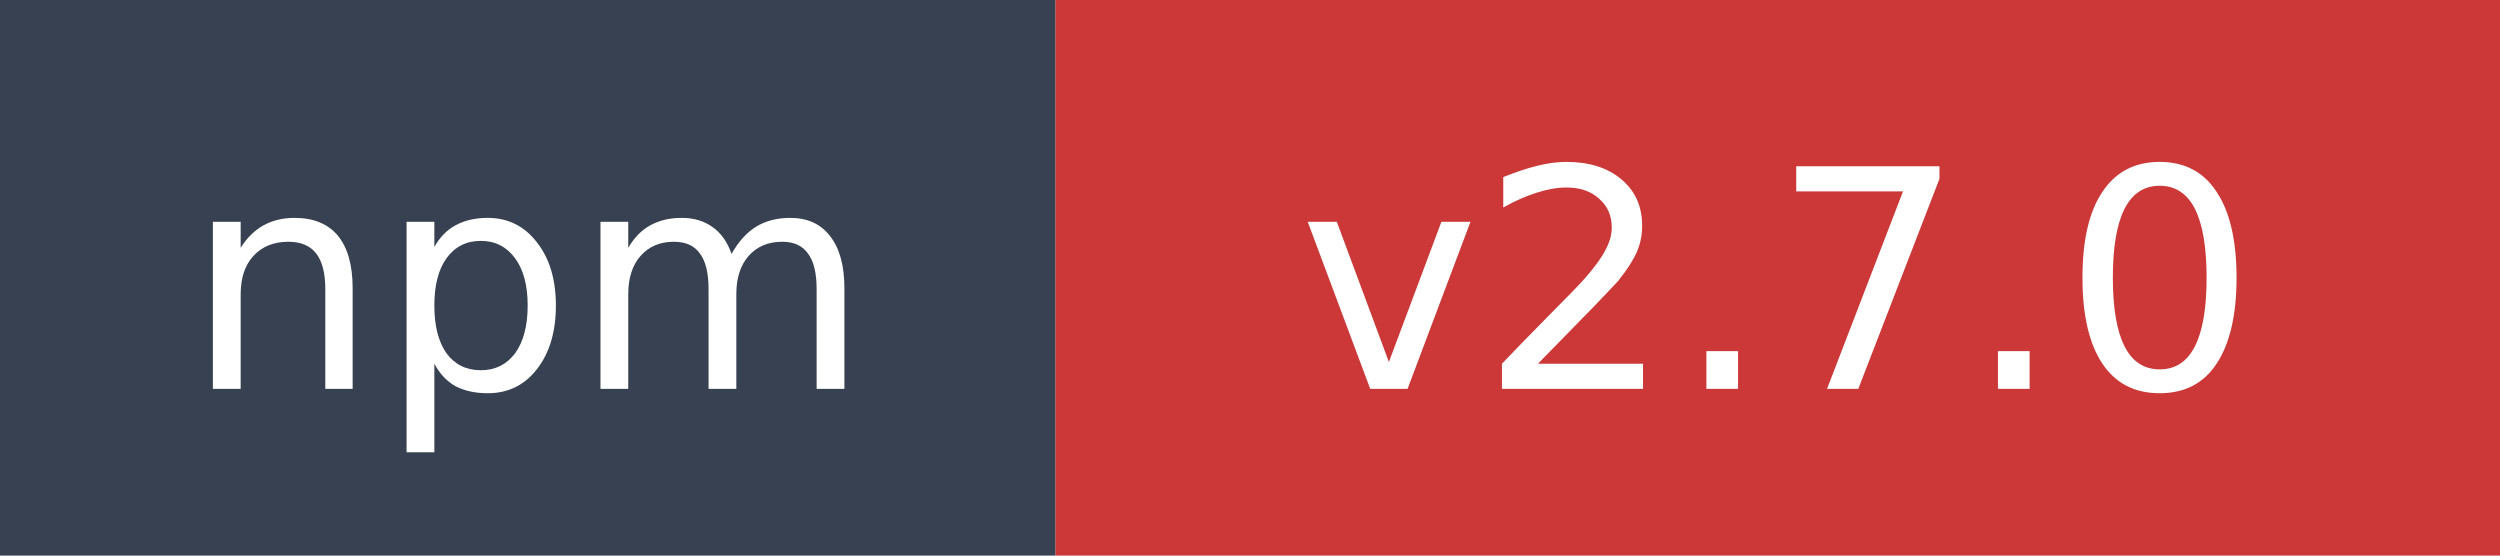
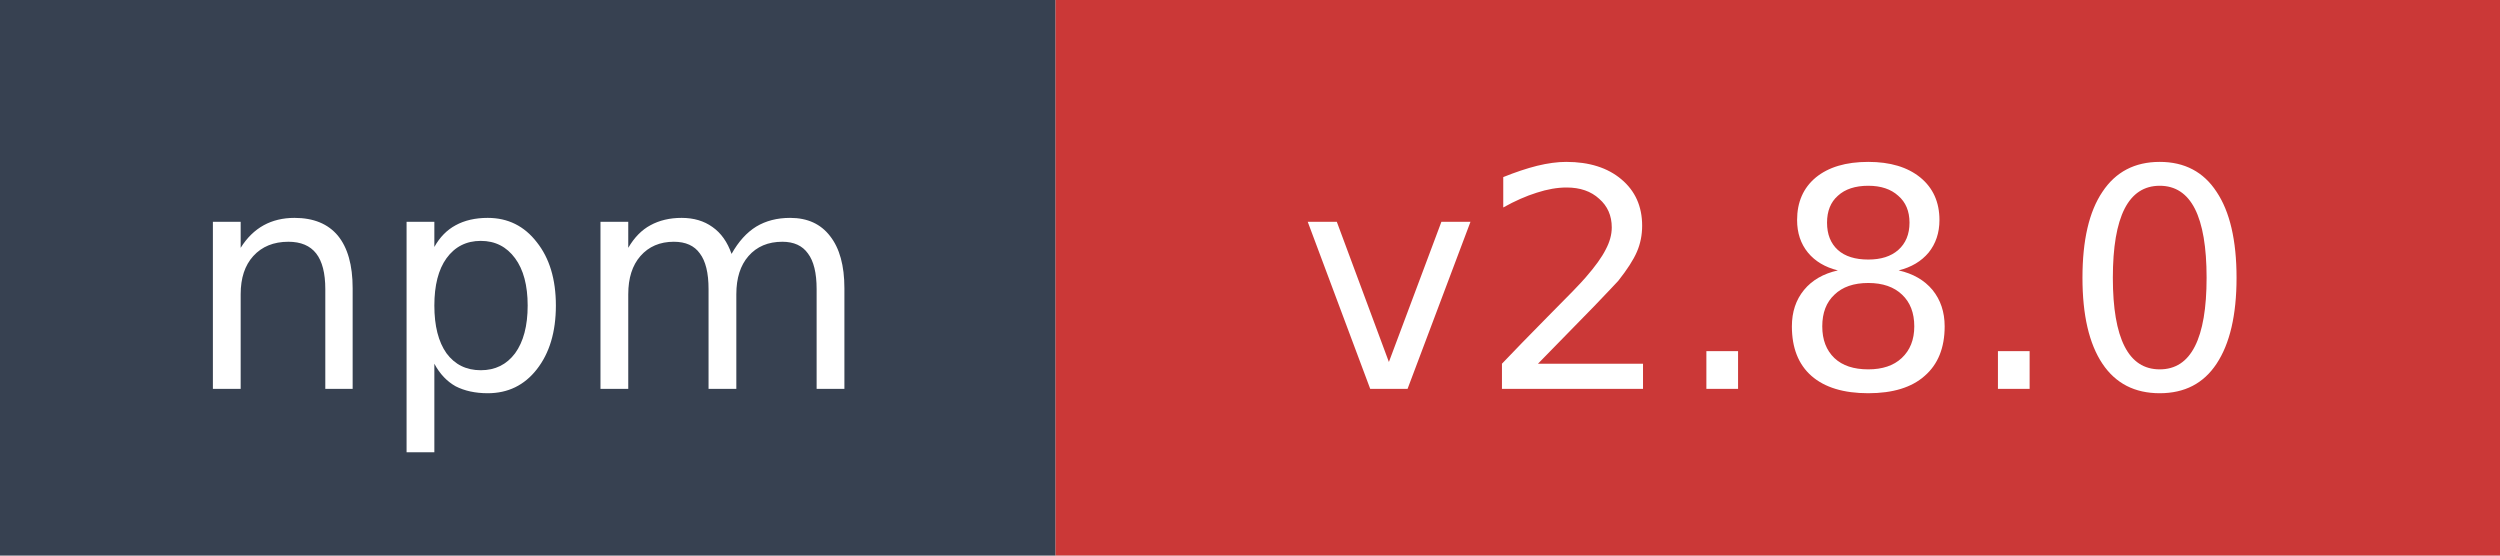
- <svg xmlns="http://www.w3.org/2000/svg" width="90" height="20" role="img" aria-label="npm: v2.7.0">
+ <svg xmlns="http://www.w3.org/2000/svg" width="90" height="20" role="img" aria-label="npm: v2.8.0">
  <rect width="38" height="20" fill="#374151" />
  <rect x="38" width="52" height="20" fill="#cb3837" />
  <text x="19" y="14" fill="#ffffff" font-family="Verdana,Geneva,DejaVu Sans,sans-serif" font-size="11" text-anchor="middle">npm</text>
-   <text x="64" y="14" fill="#ffffff" font-family="Verdana,Geneva,DejaVu Sans,sans-serif" font-size="11" text-anchor="middle">v2.7.0</text>
+   <text x="64" y="14" fill="#ffffff" font-family="Verdana,Geneva,DejaVu Sans,sans-serif" font-size="11" text-anchor="middle">v2.8.0</text>
</svg>
